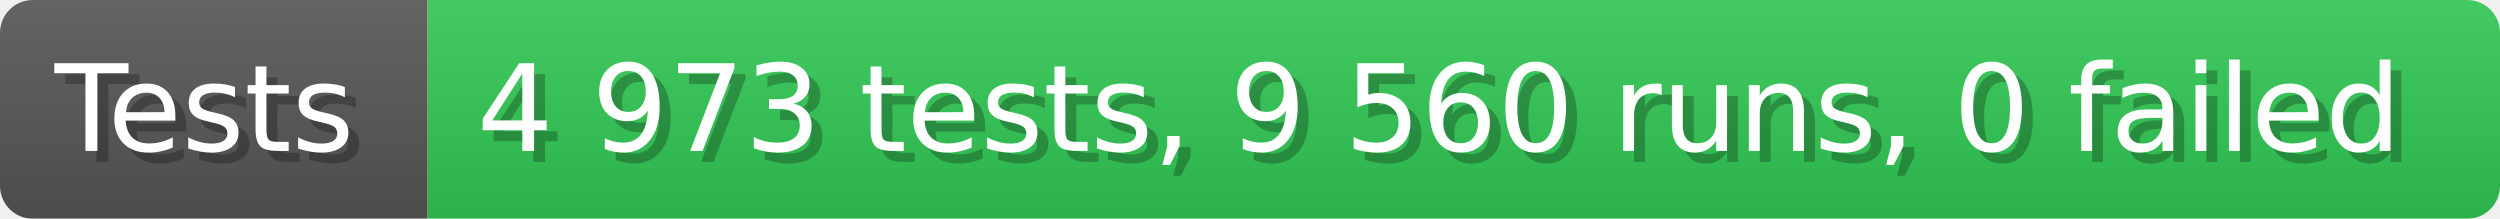
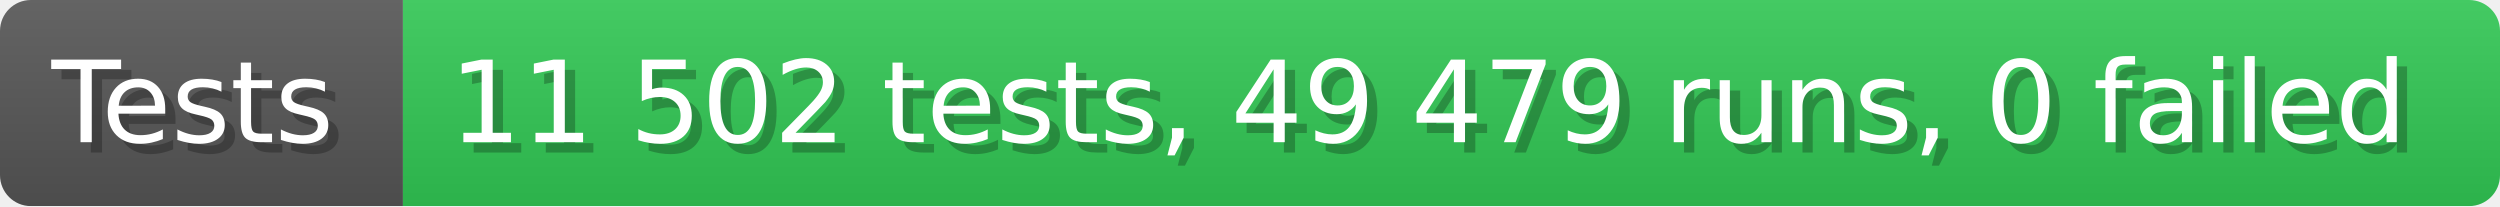
- <svg xmlns="http://www.w3.org/2000/svg" width="228.6" height="20" viewBox="0 0 2286 200" role="img" aria-label="Tests: 4 973 tests, 9 560 runs, 0 failed">
+ <svg xmlns="http://www.w3.org/2000/svg" width="242.6" height="20" viewBox="0 0 2426 200" role="img" aria-label="Tests: 11 502 tests, 49 479 runs, 0 failed">
  <linearGradient id="a" x2="0" y2="100%">
    <stop offset="0" stop-opacity=".1" stop-color="#EEE" />
    <stop offset="1" stop-opacity=".1" />
  </linearGradient>
  <mask id="m">
-     <rect width="2286" height="200" rx="30" fill="#FFF" />
+     <rect width="2426" height="200" rx="30" fill="#FFF" />
  </mask>
  <g mask="url(#m)">
    <rect width="391" height="200" fill="#555" />
-     <rect width="1895" height="200" fill="#31c653" x="391" />
-     <rect width="2286" height="200" fill="url(#a)" />
+     <rect width="2035" height="200" fill="#31c653" x="391" />
+     <rect width="2426" height="200" fill="url(#a)" />
  </g>
  <g aria-hidden="true" fill="#fff" text-anchor="start" font-family="Verdana,DejaVu Sans,sans-serif" font-size="110">
    <text x="60" y="148" textLength="291" fill="#000" opacity="0.25">Tests</text>
    <text x="50" y="138" textLength="291">Tests</text>
-     <text x="446" y="148" textLength="1795" fill="#000" opacity="0.25">4 973 tests, 9 560 runs, 0 failed</text>
-     <text x="436" y="138" textLength="1795">4 973 tests, 9 560 runs, 0 failed</text>
+     <text x="446" y="148" textLength="1935" fill="#000" opacity="0.25">11 502 tests, 49 479 runs, 0 failed</text>
+     <text x="436" y="138" textLength="1935">11 502 tests, 49 479 runs, 0 failed</text>
  </g>
</svg>
